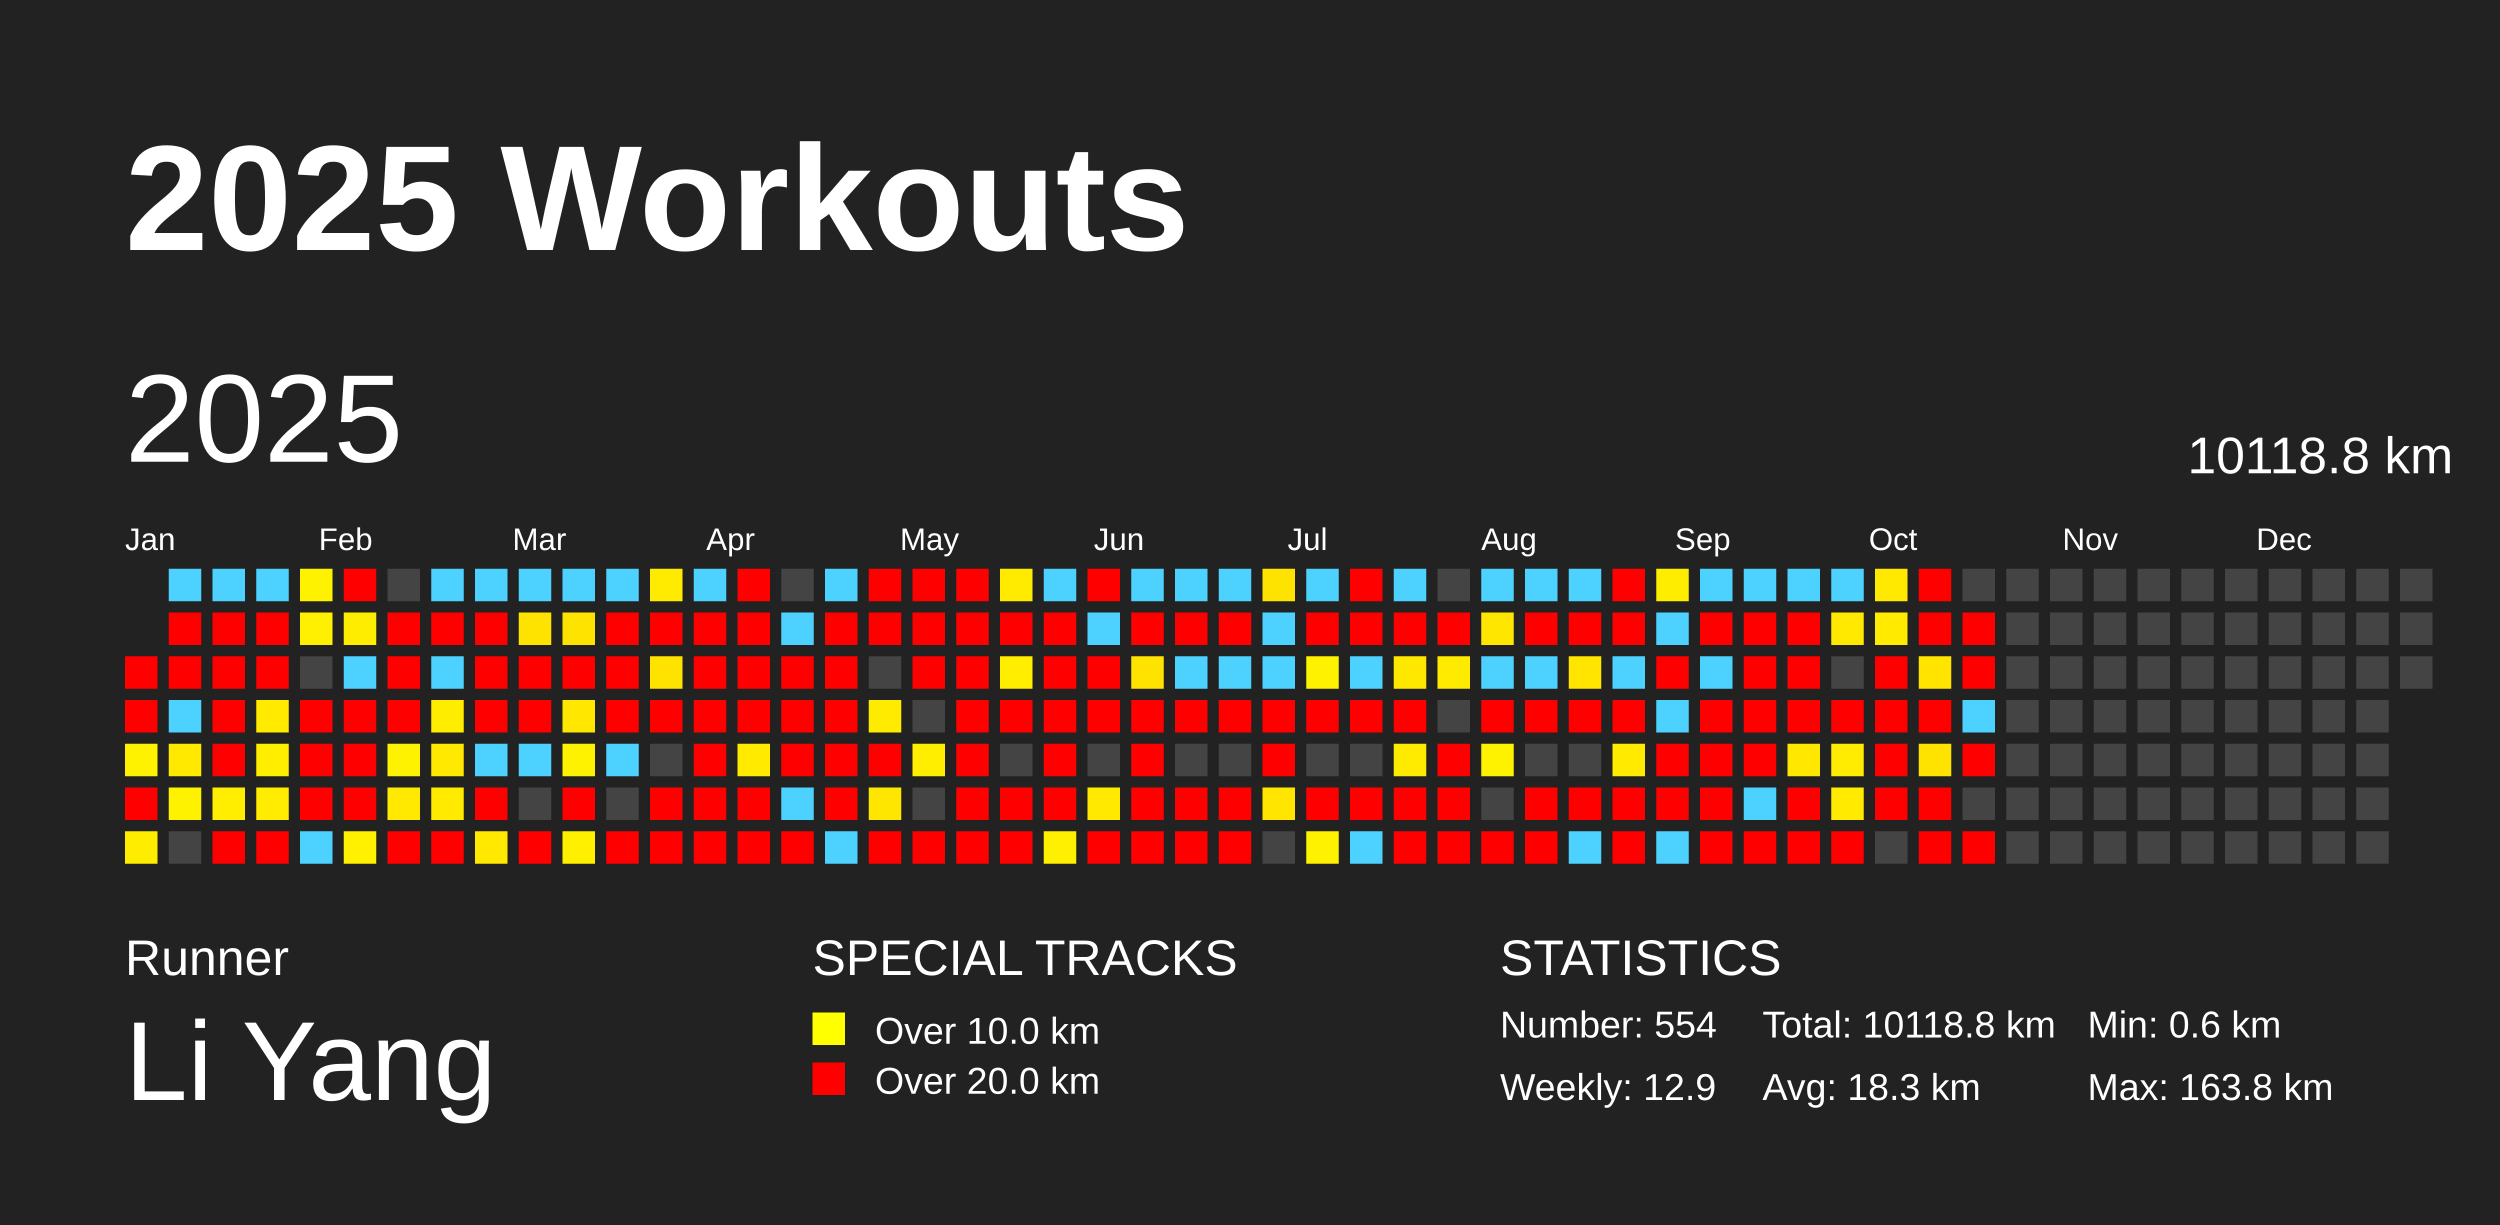
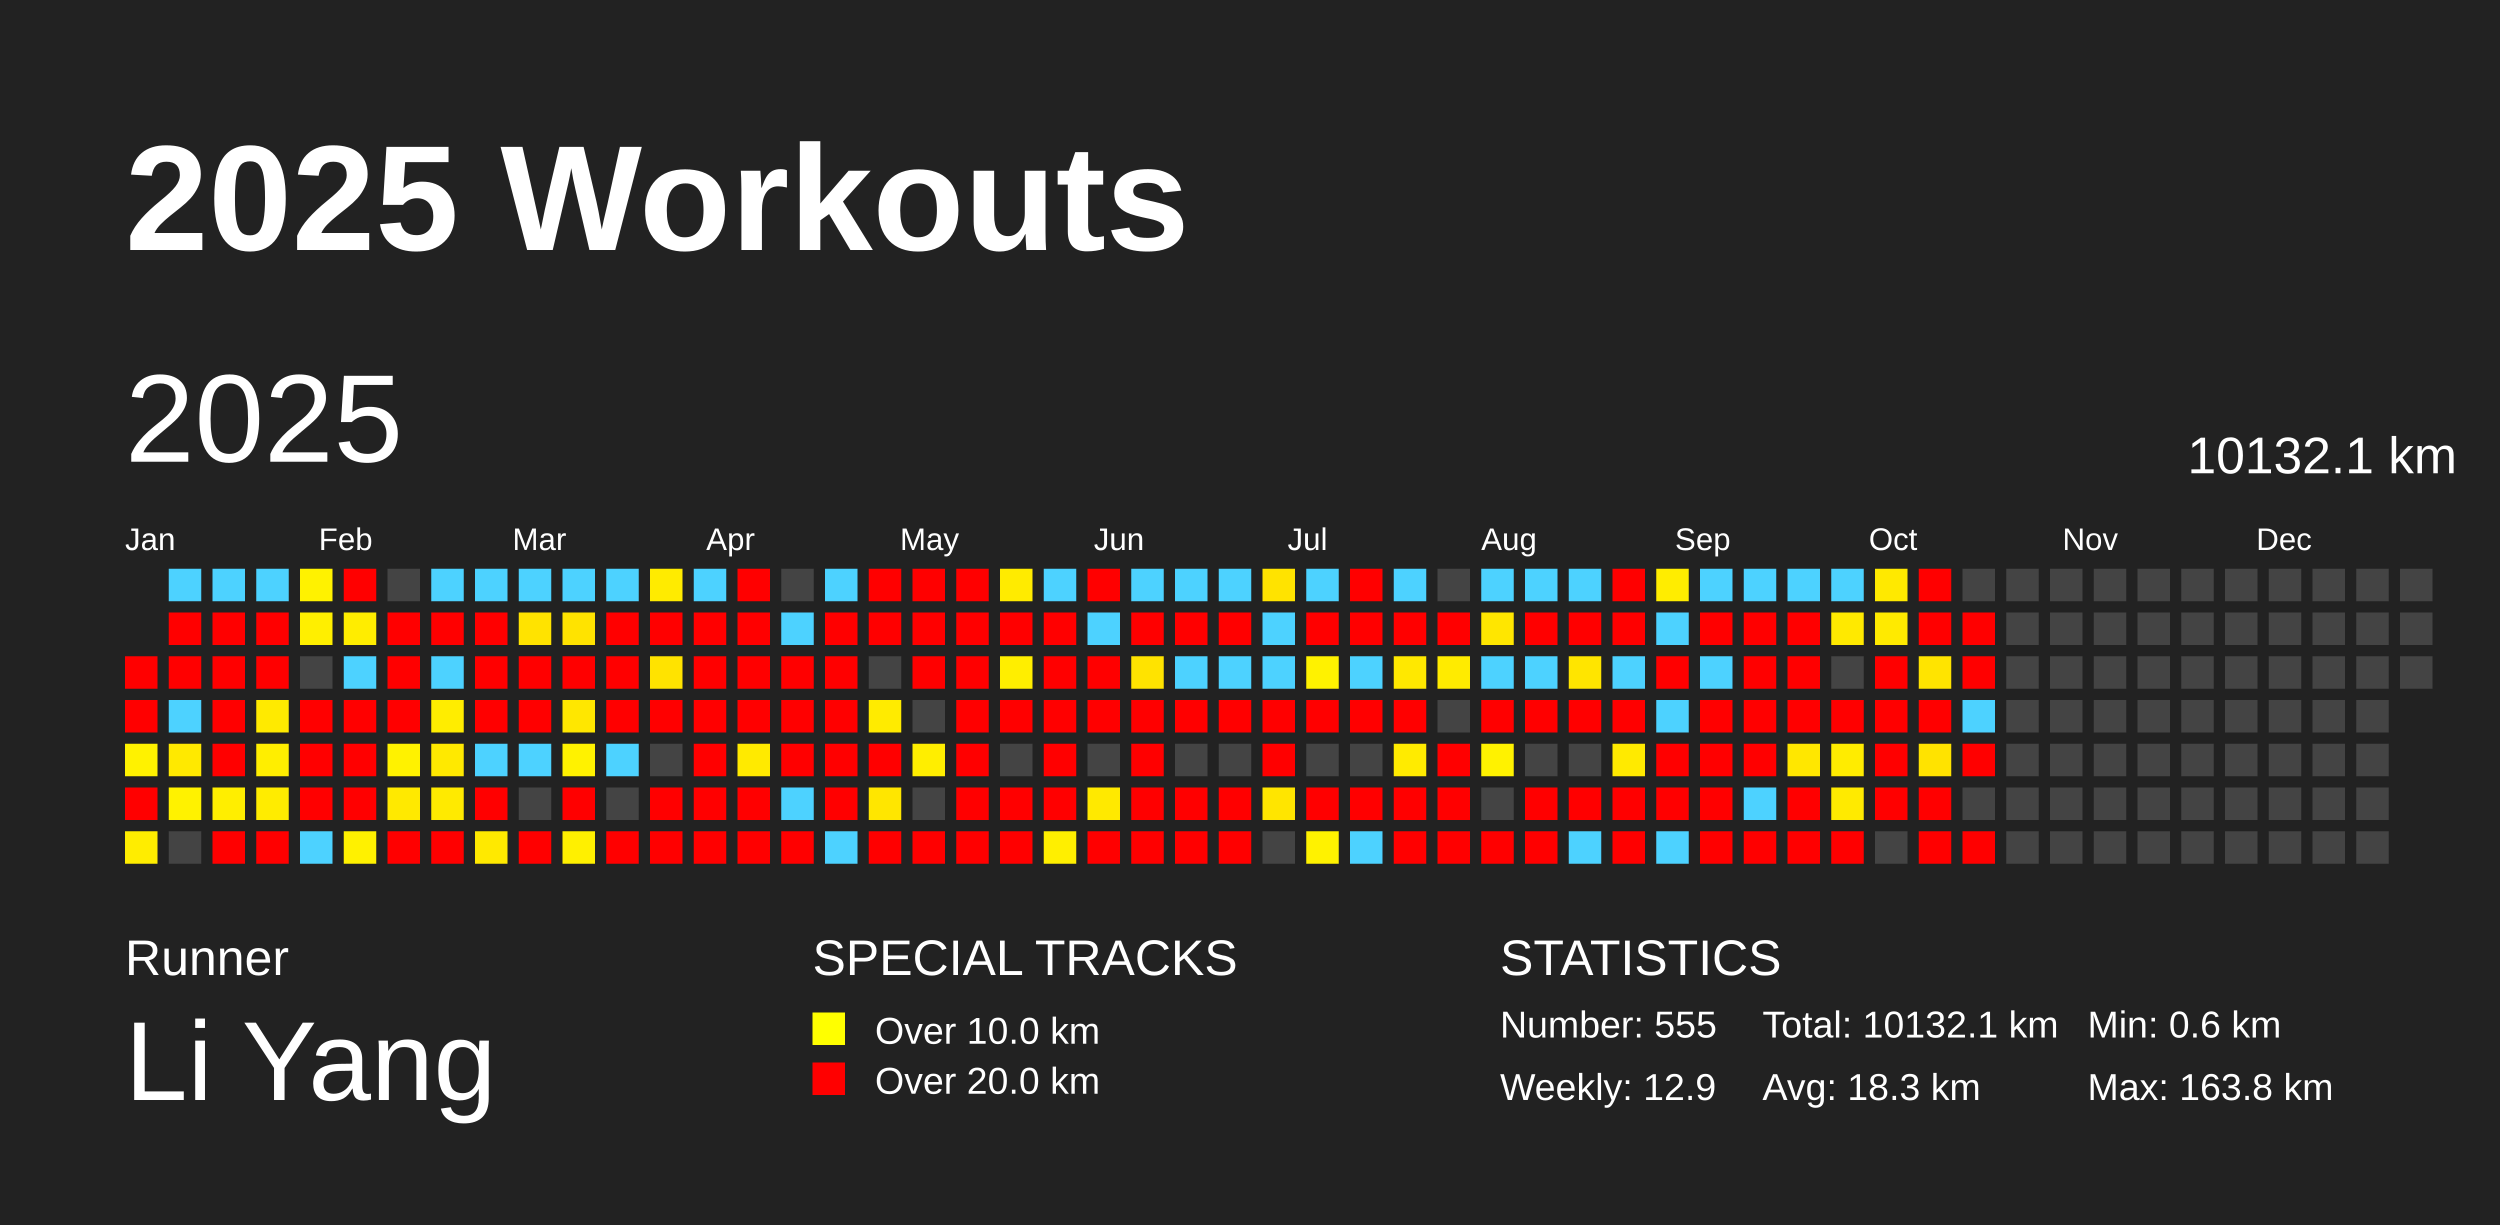
<svg xmlns="http://www.w3.org/2000/svg" baseProfile="full" height="98mm" version="1.1" viewBox="0,0,200,98" width="200mm">
  <defs />
  <rect fill="#222222" height="98" width="200" x="0" y="0" />
  <text fill="#FFFFFF" style="font-size:12px; font-family:Arial; font-weight:bold;" x="10" y="20">2025 Workouts</text>
  <text fill="#FFFFFF" style="font-size:4px; font-family:Arial" x="10" y="78">Runner</text>
  <text fill="#FFFFFF" style="font-size:9px; font-family:Arial" x="10" y="88">Li Yang</text>
  <text fill="#FFFFFF" style="font-size:4px; font-family:Arial" x="65" y="78">SPECIAL TRACKS</text>
  <rect fill="yellow" height="2.6" width="2.6" x="65" y="81" />
  <text fill="#FFFFFF" style="font-size:3px; font-family:Arial" x="70" y="83.5">Over 10.0 km</text>
  <rect fill="red" height="2.6" width="2.6" x="65" y="85" />
  <text fill="#FFFFFF" style="font-size:3px; font-family:Arial" x="70" y="87.5">Over 20.0 km</text>
  <text fill="#FFFFFF" style="font-size:4px; font-family:Arial" x="120" y="78">STATISTICS</text>
-   <text fill="#FFFFFF" style="font-size:3px; font-family:Arial" x="120" y="83">Number: 554</text>
+   <text fill="#FFFFFF" style="font-size:3px; font-family:Arial" x="120" y="83">Number: 555</text>
  <text fill="#FFFFFF" style="font-size:3px; font-family:Arial" x="120" y="88">Weekly: 12.9</text>
-   <text fill="#FFFFFF" style="font-size:3px; font-family:Arial" x="141" y="83">Total: 10118.8 km</text>
+   <text fill="#FFFFFF" style="font-size:3px; font-family:Arial" x="141" y="83">Total: 10132.1 km</text>
  <text fill="#FFFFFF" style="font-size:3px; font-family:Arial" x="141" y="88">Avg: 18.3 km</text>
  <text fill="#FFFFFF" style="font-size:3px; font-family:Arial" x="167" y="83">Min: 0.6 km</text>
  <text fill="#FFFFFF" style="font-size:3px; font-family:Arial" x="167" y="88">Max: 163.8 km</text>
  <text dominant-baseline="hanging" fill="#FFFFFF" style="font-size:10.0px; font-family:Arial;" x="10" y="30">2025</text>
-   <text dominant-baseline="hanging" fill="#FFFFFF" style="font-size:4.125px; font-family:Arial;" x="175" y="35">10118.8 km</text>
+   <text dominant-baseline="hanging" fill="#FFFFFF" style="font-size:4.125px; font-family:Arial;" x="175" y="35">10132.1 km</text>
  <text fill="#FFFFFF" style="font-size:2.5px; font-family:Arial" x="10.0" y="44">Jan</text>
  <text fill="#FFFFFF" style="font-size:2.5px; font-family:Arial" x="25.5" y="44">Feb</text>
  <text fill="#FFFFFF" style="font-size:2.5px; font-family:Arial" x="41.0" y="44">Mar</text>
  <text fill="#FFFFFF" style="font-size:2.5px; font-family:Arial" x="56.5" y="44">Apr</text>
  <text fill="#FFFFFF" style="font-size:2.5px; font-family:Arial" x="72.0" y="44">May</text>
  <text fill="#FFFFFF" style="font-size:2.5px; font-family:Arial" x="87.5" y="44">Jun</text>
  <text fill="#FFFFFF" style="font-size:2.5px; font-family:Arial" x="103.0" y="44">Jul</text>
  <text fill="#FFFFFF" style="font-size:2.5px; font-family:Arial" x="118.5" y="44">Aug</text>
  <text fill="#FFFFFF" style="font-size:2.5px; font-family:Arial" x="134.0" y="44">Sep</text>
  <text fill="#FFFFFF" style="font-size:2.5px; font-family:Arial" x="149.5" y="44">Oct</text>
  <text fill="#FFFFFF" style="font-size:2.5px; font-family:Arial" x="165.0" y="44">Nov</text>
  <text fill="#FFFFFF" style="font-size:2.5px; font-family:Arial" x="180.5" y="44">Dec</text>
  <rect fill="red" height="2.6" width="2.6" x="10.0" y="52.5" />
  <rect fill="red" height="2.6" width="2.6" x="10.0" y="56.0" />
  <rect fill="#fff200" height="2.6" width="2.6" x="10.0" y="59.5" />
  <rect fill="red" height="2.6" width="2.6" x="10.0" y="63.0" />
  <rect fill="#ffed00" height="2.6" width="2.6" x="10.0" y="66.5" />
  <rect fill="#4dd2ff" height="2.6" width="2.6" x="13.5" y="45.5" />
  <rect fill="red" height="2.6" width="2.6" x="13.5" y="49.0" />
  <rect fill="red" height="2.6" width="2.6" x="13.5" y="52.5" />
  <rect fill="#4dd2ff" height="2.6" width="2.6" x="13.5" y="56.0" />
  <rect fill="#ffe900" height="2.6" width="2.6" x="13.5" y="59.5" />
  <rect fill="#fff200" height="2.6" width="2.6" x="13.5" y="63.0" />
  <rect fill="#444444" height="2.6" width="2.6" x="13.5" y="66.5" />
  <rect fill="#4dd2ff" height="2.6" width="2.6" x="17.0" y="45.5" />
  <rect fill="red" height="2.6" width="2.6" x="17.0" y="49.0" />
  <rect fill="red" height="2.6" width="2.6" x="17.0" y="52.5" />
  <rect fill="red" height="2.6" width="2.6" x="17.0" y="56.0" />
  <rect fill="red" height="2.6" width="2.6" x="17.0" y="59.5" />
  <rect fill="#ffee00" height="2.6" width="2.6" x="17.0" y="63.0" />
  <rect fill="red" height="2.6" width="2.6" x="17.0" y="66.5" />
  <rect fill="#4dd2ff" height="2.6" width="2.6" x="20.5" y="45.5" />
  <rect fill="red" height="2.6" width="2.6" x="20.5" y="49.0" />
  <rect fill="red" height="2.6" width="2.6" x="20.5" y="52.5" />
  <rect fill="#ffea00" height="2.6" width="2.6" x="20.5" y="56.0" />
  <rect fill="#ffee00" height="2.6" width="2.6" x="20.5" y="59.5" />
  <rect fill="#ffec00" height="2.6" width="2.6" x="20.5" y="63.0" />
  <rect fill="red" height="2.6" width="2.6" x="20.5" y="66.5" />
  <rect fill="#fff200" height="2.6" width="2.6" x="24.0" y="45.5" />
  <rect fill="#ffef00" height="2.6" width="2.6" x="24.0" y="49.0" />
  <rect fill="#444444" height="2.6" width="2.6" x="24.0" y="52.5" />
  <rect fill="red" height="2.6" width="2.6" x="24.0" y="56.0" />
  <rect fill="red" height="2.6" width="2.6" x="24.0" y="59.5" />
  <rect fill="red" height="2.6" width="2.6" x="24.0" y="63.0" />
  <rect fill="#4dd2ff" height="2.6" width="2.6" x="24.0" y="66.5" />
  <rect fill="red" height="2.6" width="2.6" x="27.5" y="45.5" />
  <rect fill="#ffed00" height="2.6" width="2.6" x="27.5" y="49.0" />
  <rect fill="#4dd2ff" height="2.6" width="2.6" x="27.5" y="52.5" />
  <rect fill="red" height="2.6" width="2.6" x="27.5" y="56.0" />
  <rect fill="red" height="2.6" width="2.6" x="27.5" y="59.5" />
  <rect fill="red" height="2.6" width="2.6" x="27.5" y="63.0" />
  <rect fill="#fff100" height="2.6" width="2.6" x="27.5" y="66.5" />
  <rect fill="#444444" height="2.6" width="2.6" x="31.0" y="45.5" />
  <rect fill="red" height="2.6" width="2.6" x="31.0" y="49.0" />
  <rect fill="red" height="2.6" width="2.6" x="31.0" y="52.5" />
  <rect fill="red" height="2.6" width="2.6" x="31.0" y="56.0" />
  <rect fill="#fff200" height="2.6" width="2.6" x="31.0" y="59.5" />
  <rect fill="#ffe900" height="2.6" width="2.6" x="31.0" y="63.0" />
  <rect fill="red" height="2.6" width="2.6" x="31.0" y="66.5" />
  <rect fill="#4dd2ff" height="2.6" width="2.6" x="34.5" y="45.5" />
  <rect fill="red" height="2.6" width="2.6" x="34.5" y="49.0" />
  <rect fill="#4dd2ff" height="2.6" width="2.6" x="34.5" y="52.5" />
  <rect fill="#ffed00" height="2.6" width="2.6" x="34.5" y="56.0" />
  <rect fill="#ffe900" height="2.6" width="2.6" x="34.5" y="59.5" />
  <rect fill="#ffea00" height="2.6" width="2.6" x="34.5" y="63.0" />
  <rect fill="red" height="2.6" width="2.6" x="34.5" y="66.5" />
  <rect fill="#4dd2ff" height="2.6" width="2.6" x="38.0" y="45.5" />
  <rect fill="red" height="2.6" width="2.6" x="38.0" y="49.0" />
  <rect fill="red" height="2.6" width="2.6" x="38.0" y="52.5" />
  <rect fill="red" height="2.6" width="2.6" x="38.0" y="56.0" />
  <rect fill="#4dd2ff" height="2.6" width="2.6" x="38.0" y="59.5" />
  <rect fill="red" height="2.6" width="2.6" x="38.0" y="63.0" />
  <rect fill="#ffe900" height="2.6" width="2.6" x="38.0" y="66.5" />
  <rect fill="#4dd2ff" height="2.6" width="2.6" x="41.5" y="45.5" />
  <rect fill="#ffe300" height="2.6" width="2.6" x="41.5" y="49.0" />
  <rect fill="red" height="2.6" width="2.6" x="41.5" y="52.5" />
  <rect fill="red" height="2.6" width="2.6" x="41.5" y="56.0" />
  <rect fill="#4dd2ff" height="2.6" width="2.6" x="41.5" y="59.5" />
  <rect fill="#444444" height="2.6" width="2.6" x="41.5" y="63.0" />
  <rect fill="red" height="2.6" width="2.6" x="41.5" y="66.5" />
  <rect fill="#4dd2ff" height="2.6" width="2.6" x="45.0" y="45.5" />
  <rect fill="#ffe300" height="2.6" width="2.6" x="45.0" y="49.0" />
  <rect fill="red" height="2.6" width="2.6" x="45.0" y="52.5" />
  <rect fill="#ffe700" height="2.6" width="2.6" x="45.0" y="56.0" />
  <rect fill="#fff200" height="2.6" width="2.6" x="45.0" y="59.5" />
  <rect fill="red" height="2.6" width="2.6" x="45.0" y="63.0" />
  <rect fill="#fff000" height="2.6" width="2.6" x="45.0" y="66.5" />
  <rect fill="#4dd2ff" height="2.6" width="2.6" x="48.5" y="45.5" />
  <rect fill="red" height="2.6" width="2.6" x="48.5" y="49.0" />
  <rect fill="red" height="2.6" width="2.6" x="48.5" y="52.5" />
  <rect fill="red" height="2.6" width="2.6" x="48.5" y="56.0" />
  <rect fill="#4dd2ff" height="2.6" width="2.6" x="48.5" y="59.5" />
  <rect fill="#444444" height="2.6" width="2.6" x="48.5" y="63.0" />
  <rect fill="red" height="2.6" width="2.6" x="48.5" y="66.5" />
  <rect fill="#ffeb00" height="2.6" width="2.6" x="52.0" y="45.5" />
  <rect fill="red" height="2.6" width="2.6" x="52.0" y="49.0" />
  <rect fill="#ffe300" height="2.6" width="2.6" x="52.0" y="52.5" />
  <rect fill="red" height="2.6" width="2.6" x="52.0" y="56.0" />
  <rect fill="#444444" height="2.6" width="2.6" x="52.0" y="59.5" />
  <rect fill="red" height="2.6" width="2.6" x="52.0" y="63.0" />
  <rect fill="red" height="2.6" width="2.6" x="52.0" y="66.5" />
  <rect fill="#4dd2ff" height="2.6" width="2.6" x="55.5" y="45.5" />
  <rect fill="red" height="2.6" width="2.6" x="55.5" y="49.0" />
  <rect fill="red" height="2.6" width="2.6" x="55.5" y="52.5" />
  <rect fill="red" height="2.6" width="2.6" x="55.5" y="56.0" />
  <rect fill="red" height="2.6" width="2.6" x="55.5" y="59.5" />
  <rect fill="red" height="2.6" width="2.6" x="55.5" y="63.0" />
  <rect fill="red" height="2.6" width="2.6" x="55.5" y="66.5" />
  <rect fill="red" height="2.6" width="2.6" x="59.0" y="45.5" />
  <rect fill="red" height="2.6" width="2.6" x="59.0" y="49.0" />
  <rect fill="red" height="2.6" width="2.6" x="59.0" y="52.5" />
  <rect fill="red" height="2.6" width="2.6" x="59.0" y="56.0" />
  <rect fill="#ffea00" height="2.6" width="2.6" x="59.0" y="59.5" />
  <rect fill="red" height="2.6" width="2.6" x="59.0" y="63.0" />
  <rect fill="red" height="2.6" width="2.6" x="59.0" y="66.5" />
  <rect fill="#444444" height="2.6" width="2.6" x="62.5" y="45.5" />
  <rect fill="#4dd2ff" height="2.6" width="2.6" x="62.5" y="49.0" />
  <rect fill="red" height="2.6" width="2.6" x="62.5" y="52.5" />
  <rect fill="red" height="2.6" width="2.6" x="62.5" y="56.0" />
  <rect fill="red" height="2.6" width="2.6" x="62.5" y="59.5" />
  <rect fill="#4dd2ff" height="2.6" width="2.6" x="62.5" y="63.0" />
  <rect fill="red" height="2.6" width="2.6" x="62.5" y="66.5" />
  <rect fill="#4dd2ff" height="2.6" width="2.6" x="66.0" y="45.5" />
  <rect fill="red" height="2.6" width="2.6" x="66.0" y="49.0" />
  <rect fill="red" height="2.6" width="2.6" x="66.0" y="52.5" />
  <rect fill="red" height="2.6" width="2.6" x="66.0" y="56.0" />
  <rect fill="red" height="2.6" width="2.6" x="66.0" y="59.5" />
  <rect fill="red" height="2.6" width="2.6" x="66.0" y="63.0" />
  <rect fill="#4dd2ff" height="2.6" width="2.6" x="66.0" y="66.5" />
  <rect fill="red" height="2.6" width="2.6" x="69.5" y="45.5" />
  <rect fill="red" height="2.6" width="2.6" x="69.5" y="49.0" />
  <rect fill="#444444" height="2.6" width="2.6" x="69.5" y="52.5" />
  <rect fill="#ffeb00" height="2.6" width="2.6" x="69.5" y="56.0" />
  <rect fill="red" height="2.6" width="2.6" x="69.5" y="59.5" />
  <rect fill="#ffe600" height="2.6" width="2.6" x="69.5" y="63.0" />
  <rect fill="red" height="2.6" width="2.6" x="69.5" y="66.5" />
  <rect fill="red" height="2.6" width="2.6" x="73.0" y="45.5" />
  <rect fill="red" height="2.6" width="2.6" x="73.0" y="49.0" />
  <rect fill="red" height="2.6" width="2.6" x="73.0" y="52.5" />
  <rect fill="#444444" height="2.6" width="2.6" x="73.0" y="56.0" />
  <rect fill="#ffee00" height="2.6" width="2.6" x="73.0" y="59.5" />
  <rect fill="#444444" height="2.6" width="2.6" x="73.0" y="63.0" />
  <rect fill="red" height="2.6" width="2.6" x="73.0" y="66.5" />
  <rect fill="red" height="2.6" width="2.6" x="76.5" y="45.5" />
  <rect fill="red" height="2.6" width="2.6" x="76.5" y="49.0" />
  <rect fill="red" height="2.6" width="2.6" x="76.5" y="52.5" />
  <rect fill="red" height="2.6" width="2.6" x="76.5" y="56.0" />
  <rect fill="red" height="2.6" width="2.6" x="76.5" y="59.5" />
  <rect fill="red" height="2.6" width="2.6" x="76.5" y="63.0" />
  <rect fill="red" height="2.6" width="2.6" x="76.5" y="66.5" />
  <rect fill="#ffeb00" height="2.6" width="2.6" x="80.0" y="45.5" />
  <rect fill="red" height="2.6" width="2.6" x="80.0" y="49.0" />
  <rect fill="#ffee00" height="2.6" width="2.6" x="80.0" y="52.5" />
  <rect fill="red" height="2.6" width="2.6" x="80.0" y="56.0" />
  <rect fill="#444444" height="2.6" width="2.6" x="80.0" y="59.5" />
  <rect fill="red" height="2.6" width="2.6" x="80.0" y="63.0" />
  <rect fill="red" height="2.6" width="2.6" x="80.0" y="66.5" />
  <rect fill="#4dd2ff" height="2.6" width="2.6" x="83.5" y="45.5" />
  <rect fill="red" height="2.6" width="2.6" x="83.5" y="49.0" />
  <rect fill="red" height="2.6" width="2.6" x="83.5" y="52.5" />
  <rect fill="red" height="2.6" width="2.6" x="83.5" y="56.0" />
  <rect fill="red" height="2.6" width="2.6" x="83.5" y="59.5" />
  <rect fill="red" height="2.6" width="2.6" x="83.5" y="63.0" />
  <rect fill="#ffef00" height="2.6" width="2.6" x="83.5" y="66.5" />
  <rect fill="red" height="2.6" width="2.6" x="87.0" y="45.5" />
  <rect fill="#4dd2ff" height="2.6" width="2.6" x="87.0" y="49.0" />
  <rect fill="red" height="2.6" width="2.6" x="87.0" y="52.5" />
  <rect fill="red" height="2.6" width="2.6" x="87.0" y="56.0" />
  <rect fill="#444444" height="2.6" width="2.6" x="87.0" y="59.5" />
  <rect fill="#ffe900" height="2.6" width="2.6" x="87.0" y="63.0" />
  <rect fill="red" height="2.6" width="2.6" x="87.0" y="66.5" />
  <rect fill="#4dd2ff" height="2.6" width="2.6" x="90.5" y="45.5" />
  <rect fill="red" height="2.6" width="2.6" x="90.5" y="49.0" />
  <rect fill="#ffe300" height="2.6" width="2.6" x="90.5" y="52.5" />
  <rect fill="red" height="2.6" width="2.6" x="90.5" y="56.0" />
  <rect fill="red" height="2.6" width="2.6" x="90.5" y="59.5" />
  <rect fill="red" height="2.6" width="2.6" x="90.5" y="63.0" />
  <rect fill="red" height="2.6" width="2.6" x="90.5" y="66.5" />
  <rect fill="#4dd2ff" height="2.6" width="2.6" x="94.0" y="45.5" />
  <rect fill="red" height="2.6" width="2.6" x="94.0" y="49.0" />
  <rect fill="#4dd2ff" height="2.6" width="2.6" x="94.0" y="52.5" />
  <rect fill="red" height="2.6" width="2.6" x="94.0" y="56.0" />
  <rect fill="#444444" height="2.6" width="2.6" x="94.0" y="59.5" />
  <rect fill="red" height="2.6" width="2.6" x="94.0" y="63.0" />
  <rect fill="red" height="2.6" width="2.6" x="94.0" y="66.5" />
  <rect fill="#4dd2ff" height="2.6" width="2.6" x="97.5" y="45.5" />
  <rect fill="red" height="2.6" width="2.6" x="97.5" y="49.0" />
  <rect fill="#4dd2ff" height="2.6" width="2.6" x="97.5" y="52.5" />
  <rect fill="red" height="2.6" width="2.6" x="97.5" y="56.0" />
  <rect fill="#444444" height="2.6" width="2.6" x="97.5" y="59.5" />
  <rect fill="red" height="2.6" width="2.6" x="97.5" y="63.0" />
  <rect fill="red" height="2.6" width="2.6" x="97.5" y="66.5" />
  <rect fill="#ffe300" height="2.6" width="2.6" x="101.0" y="45.5" />
  <rect fill="#4dd2ff" height="2.6" width="2.6" x="101.0" y="49.0" />
  <rect fill="#4dd2ff" height="2.6" width="2.6" x="101.0" y="52.5" />
  <rect fill="red" height="2.6" width="2.6" x="101.0" y="56.0" />
  <rect fill="red" height="2.6" width="2.6" x="101.0" y="59.5" />
  <rect fill="#ffe500" height="2.6" width="2.6" x="101.0" y="63.0" />
  <rect fill="#444444" height="2.6" width="2.6" x="101.0" y="66.5" />
  <rect fill="#4dd2ff" height="2.6" width="2.6" x="104.5" y="45.5" />
  <rect fill="red" height="2.6" width="2.6" x="104.5" y="49.0" />
  <rect fill="#fff200" height="2.6" width="2.6" x="104.5" y="52.5" />
  <rect fill="red" height="2.6" width="2.6" x="104.5" y="56.0" />
  <rect fill="#444444" height="2.6" width="2.6" x="104.5" y="59.5" />
  <rect fill="red" height="2.6" width="2.6" x="104.5" y="63.0" />
  <rect fill="#fff200" height="2.6" width="2.6" x="104.5" y="66.5" />
  <rect fill="red" height="2.6" width="2.6" x="108.0" y="45.5" />
  <rect fill="red" height="2.6" width="2.6" x="108.0" y="49.0" />
  <rect fill="#4dd2ff" height="2.6" width="2.6" x="108.0" y="52.5" />
  <rect fill="red" height="2.6" width="2.6" x="108.0" y="56.0" />
  <rect fill="#444444" height="2.6" width="2.6" x="108.0" y="59.5" />
  <rect fill="red" height="2.6" width="2.6" x="108.0" y="63.0" />
  <rect fill="#4dd2ff" height="2.6" width="2.6" x="108.0" y="66.5" />
  <rect fill="#4dd2ff" height="2.6" width="2.6" x="111.5" y="45.5" />
  <rect fill="red" height="2.6" width="2.6" x="111.5" y="49.0" />
  <rect fill="#ffe800" height="2.6" width="2.6" x="111.5" y="52.5" />
  <rect fill="red" height="2.6" width="2.6" x="111.5" y="56.0" />
  <rect fill="#ffeb00" height="2.6" width="2.6" x="111.5" y="59.5" />
  <rect fill="red" height="2.6" width="2.6" x="111.5" y="63.0" />
  <rect fill="red" height="2.6" width="2.6" x="111.5" y="66.5" />
  <rect fill="#444444" height="2.6" width="2.6" x="115.0" y="45.5" />
  <rect fill="red" height="2.6" width="2.6" x="115.0" y="49.0" />
  <rect fill="#ffeb00" height="2.6" width="2.6" x="115.0" y="52.5" />
  <rect fill="#444444" height="2.6" width="2.6" x="115.0" y="56.0" />
  <rect fill="red" height="2.6" width="2.6" x="115.0" y="59.5" />
  <rect fill="red" height="2.6" width="2.6" x="115.0" y="63.0" />
  <rect fill="red" height="2.6" width="2.6" x="115.0" y="66.5" />
  <rect fill="#4dd2ff" height="2.6" width="2.6" x="118.5" y="45.5" />
  <rect fill="#ffe600" height="2.6" width="2.6" x="118.5" y="49.0" />
  <rect fill="#4dd2ff" height="2.6" width="2.6" x="118.5" y="52.5" />
  <rect fill="red" height="2.6" width="2.6" x="118.5" y="56.0" />
  <rect fill="#fff200" height="2.6" width="2.6" x="118.5" y="59.5" />
  <rect fill="#444444" height="2.6" width="2.6" x="118.5" y="63.0" />
  <rect fill="red" height="2.6" width="2.6" x="118.5" y="66.5" />
  <rect fill="#4dd2ff" height="2.6" width="2.6" x="122.0" y="45.5" />
  <rect fill="red" height="2.6" width="2.6" x="122.0" y="49.0" />
  <rect fill="#4dd2ff" height="2.6" width="2.6" x="122.0" y="52.5" />
  <rect fill="red" height="2.6" width="2.6" x="122.0" y="56.0" />
  <rect fill="#444444" height="2.6" width="2.6" x="122.0" y="59.5" />
  <rect fill="red" height="2.6" width="2.6" x="122.0" y="63.0" />
  <rect fill="red" height="2.6" width="2.6" x="122.0" y="66.5" />
  <rect fill="#4dd2ff" height="2.6" width="2.6" x="125.5" y="45.5" />
  <rect fill="red" height="2.6" width="2.6" x="125.5" y="49.0" />
  <rect fill="#ffe500" height="2.6" width="2.6" x="125.5" y="52.5" />
  <rect fill="red" height="2.6" width="2.6" x="125.5" y="56.0" />
  <rect fill="#444444" height="2.6" width="2.6" x="125.5" y="59.5" />
  <rect fill="red" height="2.6" width="2.6" x="125.5" y="63.0" />
  <rect fill="#4dd2ff" height="2.6" width="2.6" x="125.5" y="66.5" />
  <rect fill="red" height="2.6" width="2.6" x="129.0" y="45.5" />
  <rect fill="red" height="2.6" width="2.6" x="129.0" y="49.0" />
  <rect fill="#4dd2ff" height="2.6" width="2.6" x="129.0" y="52.5" />
  <rect fill="red" height="2.6" width="2.6" x="129.0" y="56.0" />
  <rect fill="#ffea00" height="2.6" width="2.6" x="129.0" y="59.5" />
  <rect fill="red" height="2.6" width="2.6" x="129.0" y="63.0" />
  <rect fill="red" height="2.6" width="2.6" x="129.0" y="66.5" />
  <rect fill="#ffed00" height="2.6" width="2.6" x="132.5" y="45.5" />
  <rect fill="#4dd2ff" height="2.6" width="2.6" x="132.5" y="49.0" />
  <rect fill="red" height="2.6" width="2.6" x="132.5" y="52.5" />
  <rect fill="#4dd2ff" height="2.6" width="2.6" x="132.5" y="56.0" />
  <rect fill="red" height="2.6" width="2.6" x="132.5" y="59.5" />
  <rect fill="red" height="2.6" width="2.6" x="132.5" y="63.0" />
  <rect fill="#4dd2ff" height="2.6" width="2.6" x="132.5" y="66.5" />
  <rect fill="#4dd2ff" height="2.6" width="2.6" x="136.0" y="45.5" />
  <rect fill="red" height="2.6" width="2.6" x="136.0" y="49.0" />
  <rect fill="#4dd2ff" height="2.6" width="2.6" x="136.0" y="52.5" />
  <rect fill="red" height="2.6" width="2.6" x="136.0" y="56.0" />
  <rect fill="red" height="2.6" width="2.6" x="136.0" y="59.5" />
  <rect fill="red" height="2.6" width="2.6" x="136.0" y="63.0" />
  <rect fill="red" height="2.6" width="2.6" x="136.0" y="66.5" />
  <rect fill="#4dd2ff" height="2.6" width="2.6" x="139.5" y="45.5" />
  <rect fill="red" height="2.6" width="2.6" x="139.5" y="49.0" />
  <rect fill="red" height="2.6" width="2.6" x="139.5" y="52.5" />
  <rect fill="red" height="2.6" width="2.6" x="139.5" y="56.0" />
  <rect fill="red" height="2.6" width="2.6" x="139.5" y="59.5" />
  <rect fill="#4dd2ff" height="2.6" width="2.6" x="139.5" y="63.0" />
  <rect fill="red" height="2.6" width="2.6" x="139.5" y="66.5" />
  <rect fill="#4dd2ff" height="2.6" width="2.6" x="143.0" y="45.5" />
  <rect fill="red" height="2.6" width="2.6" x="143.0" y="49.0" />
  <rect fill="red" height="2.6" width="2.6" x="143.0" y="52.5" />
  <rect fill="red" height="2.6" width="2.6" x="143.0" y="56.0" />
  <rect fill="#ffe700" height="2.6" width="2.6" x="143.0" y="59.5" />
  <rect fill="red" height="2.6" width="2.6" x="143.0" y="63.0" />
  <rect fill="red" height="2.6" width="2.6" x="143.0" y="66.5" />
  <rect fill="#4dd2ff" height="2.6" width="2.6" x="146.5" y="45.5" />
  <rect fill="#ffe900" height="2.6" width="2.6" x="146.5" y="49.0" />
  <rect fill="#444444" height="2.6" width="2.6" x="146.5" y="52.5" />
  <rect fill="red" height="2.6" width="2.6" x="146.5" y="56.0" />
  <rect fill="#ffec00" height="2.6" width="2.6" x="146.5" y="59.5" />
  <rect fill="#ffea00" height="2.6" width="2.6" x="146.5" y="63.0" />
  <rect fill="red" height="2.6" width="2.6" x="146.5" y="66.5" />
  <rect fill="#ffe900" height="2.6" width="2.6" x="150.0" y="45.5" />
  <rect fill="#ffea00" height="2.6" width="2.6" x="150.0" y="49.0" />
  <rect fill="red" height="2.6" width="2.6" x="150.0" y="52.5" />
  <rect fill="red" height="2.6" width="2.6" x="150.0" y="56.0" />
  <rect fill="red" height="2.6" width="2.6" x="150.0" y="59.5" />
  <rect fill="red" height="2.6" width="2.6" x="150.0" y="63.0" />
  <rect fill="#444444" height="2.6" width="2.6" x="150.0" y="66.5" />
  <rect fill="red" height="2.6" width="2.6" x="153.5" y="45.5" />
  <rect fill="red" height="2.6" width="2.6" x="153.5" y="49.0" />
  <rect fill="#ffe400" height="2.6" width="2.6" x="153.5" y="52.5" />
  <rect fill="red" height="2.6" width="2.6" x="153.5" y="56.0" />
  <rect fill="#ffe300" height="2.6" width="2.6" x="153.5" y="59.5" />
  <rect fill="red" height="2.6" width="2.6" x="153.5" y="63.0" />
  <rect fill="red" height="2.6" width="2.6" x="153.5" y="66.5" />
  <rect fill="#444444" height="2.6" width="2.6" x="157.0" y="45.5" />
  <rect fill="red" height="2.6" width="2.6" x="157.0" y="49.0" />
  <rect fill="red" height="2.6" width="2.6" x="157.0" y="52.5" />
  <rect fill="#4dd2ff" height="2.6" width="2.6" x="157.0" y="56.0" />
  <rect fill="red" height="2.6" width="2.6" x="157.0" y="59.5" />
  <rect fill="#444444" height="2.6" width="2.6" x="157.0" y="63.0" />
  <rect fill="red" height="2.6" width="2.6" x="157.0" y="66.5" />
  <rect fill="#444444" height="2.6" width="2.6" x="160.5" y="45.5" />
  <rect fill="#444444" height="2.6" width="2.6" x="160.5" y="49.0" />
  <rect fill="#444444" height="2.6" width="2.6" x="160.5" y="52.5" />
  <rect fill="#444444" height="2.6" width="2.6" x="160.5" y="56.0" />
  <rect fill="#444444" height="2.6" width="2.6" x="160.5" y="59.5" />
  <rect fill="#444444" height="2.6" width="2.6" x="160.5" y="63.0" />
  <rect fill="#444444" height="2.6" width="2.6" x="160.5" y="66.5" />
  <rect fill="#444444" height="2.6" width="2.6" x="164.0" y="45.5" />
  <rect fill="#444444" height="2.6" width="2.6" x="164.0" y="49.0" />
  <rect fill="#444444" height="2.6" width="2.6" x="164.0" y="52.5" />
  <rect fill="#444444" height="2.6" width="2.6" x="164.0" y="56.0" />
  <rect fill="#444444" height="2.6" width="2.6" x="164.0" y="59.5" />
  <rect fill="#444444" height="2.6" width="2.6" x="164.0" y="63.0" />
  <rect fill="#444444" height="2.6" width="2.6" x="164.0" y="66.5" />
  <rect fill="#444444" height="2.6" width="2.6" x="167.5" y="45.5" />
  <rect fill="#444444" height="2.6" width="2.6" x="167.5" y="49.0" />
  <rect fill="#444444" height="2.6" width="2.6" x="167.5" y="52.5" />
  <rect fill="#444444" height="2.6" width="2.6" x="167.5" y="56.0" />
  <rect fill="#444444" height="2.6" width="2.6" x="167.5" y="59.5" />
  <rect fill="#444444" height="2.6" width="2.6" x="167.5" y="63.0" />
  <rect fill="#444444" height="2.6" width="2.6" x="167.5" y="66.5" />
  <rect fill="#444444" height="2.6" width="2.6" x="171.0" y="45.5" />
  <rect fill="#444444" height="2.6" width="2.6" x="171.0" y="49.0" />
  <rect fill="#444444" height="2.6" width="2.6" x="171.0" y="52.5" />
  <rect fill="#444444" height="2.6" width="2.6" x="171.0" y="56.0" />
  <rect fill="#444444" height="2.6" width="2.6" x="171.0" y="59.5" />
  <rect fill="#444444" height="2.6" width="2.6" x="171.0" y="63.0" />
  <rect fill="#444444" height="2.6" width="2.6" x="171.0" y="66.5" />
  <rect fill="#444444" height="2.6" width="2.6" x="174.5" y="45.5" />
  <rect fill="#444444" height="2.6" width="2.6" x="174.5" y="49.0" />
  <rect fill="#444444" height="2.6" width="2.6" x="174.5" y="52.5" />
  <rect fill="#444444" height="2.6" width="2.6" x="174.5" y="56.0" />
  <rect fill="#444444" height="2.6" width="2.6" x="174.5" y="59.5" />
  <rect fill="#444444" height="2.6" width="2.6" x="174.5" y="63.0" />
  <rect fill="#444444" height="2.6" width="2.6" x="174.5" y="66.5" />
  <rect fill="#444444" height="2.6" width="2.6" x="178.0" y="45.5" />
  <rect fill="#444444" height="2.6" width="2.6" x="178.0" y="49.0" />
  <rect fill="#444444" height="2.6" width="2.6" x="178.0" y="52.5" />
  <rect fill="#444444" height="2.6" width="2.6" x="178.0" y="56.0" />
  <rect fill="#444444" height="2.6" width="2.6" x="178.0" y="59.5" />
  <rect fill="#444444" height="2.6" width="2.6" x="178.0" y="63.0" />
  <rect fill="#444444" height="2.6" width="2.6" x="178.0" y="66.5" />
  <rect fill="#444444" height="2.6" width="2.6" x="181.5" y="45.5" />
  <rect fill="#444444" height="2.6" width="2.6" x="181.5" y="49.0" />
  <rect fill="#444444" height="2.6" width="2.6" x="181.5" y="52.5" />
  <rect fill="#444444" height="2.6" width="2.6" x="181.5" y="56.0" />
  <rect fill="#444444" height="2.6" width="2.6" x="181.5" y="59.5" />
  <rect fill="#444444" height="2.6" width="2.6" x="181.5" y="63.0" />
  <rect fill="#444444" height="2.6" width="2.6" x="181.5" y="66.5" />
  <rect fill="#444444" height="2.6" width="2.6" x="185.0" y="45.5" />
  <rect fill="#444444" height="2.6" width="2.6" x="185.0" y="49.0" />
  <rect fill="#444444" height="2.6" width="2.6" x="185.0" y="52.5" />
  <rect fill="#444444" height="2.6" width="2.6" x="185.0" y="56.0" />
  <rect fill="#444444" height="2.6" width="2.6" x="185.0" y="59.5" />
  <rect fill="#444444" height="2.6" width="2.6" x="185.0" y="63.0" />
  <rect fill="#444444" height="2.6" width="2.6" x="185.0" y="66.5" />
  <rect fill="#444444" height="2.6" width="2.6" x="188.5" y="45.5" />
  <rect fill="#444444" height="2.6" width="2.6" x="188.5" y="49.0" />
  <rect fill="#444444" height="2.6" width="2.6" x="188.5" y="52.5" />
  <rect fill="#444444" height="2.6" width="2.6" x="188.5" y="56.0" />
  <rect fill="#444444" height="2.6" width="2.6" x="188.5" y="59.5" />
  <rect fill="#444444" height="2.6" width="2.6" x="188.5" y="63.0" />
  <rect fill="#444444" height="2.6" width="2.6" x="188.5" y="66.5" />
  <rect fill="#444444" height="2.6" width="2.6" x="192.0" y="45.5" />
  <rect fill="#444444" height="2.6" width="2.6" x="192.0" y="49.0" />
  <rect fill="#444444" height="2.6" width="2.6" x="192.0" y="52.5" />
</svg>
